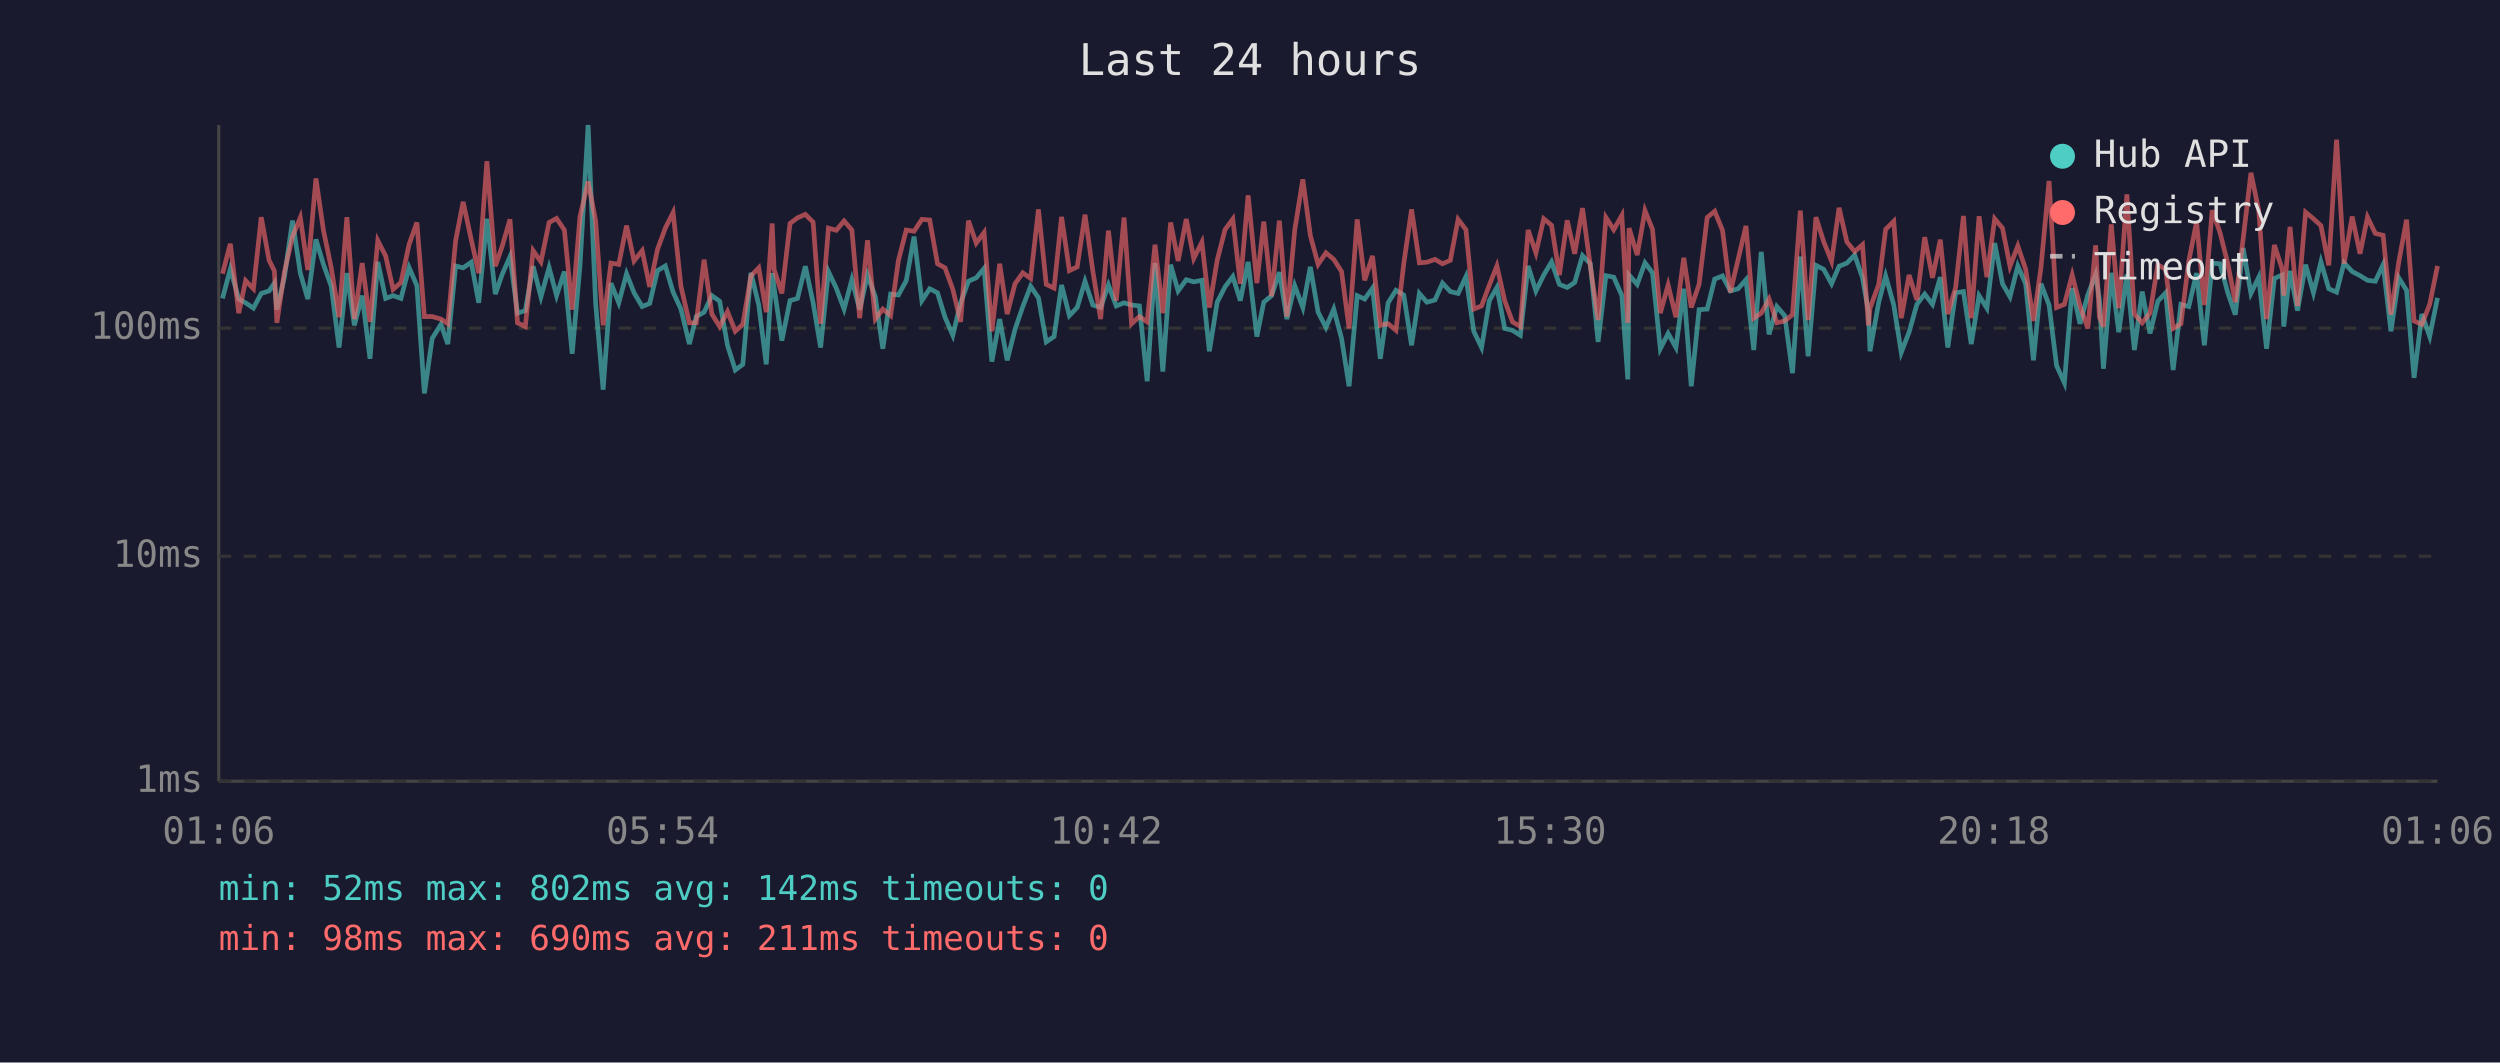
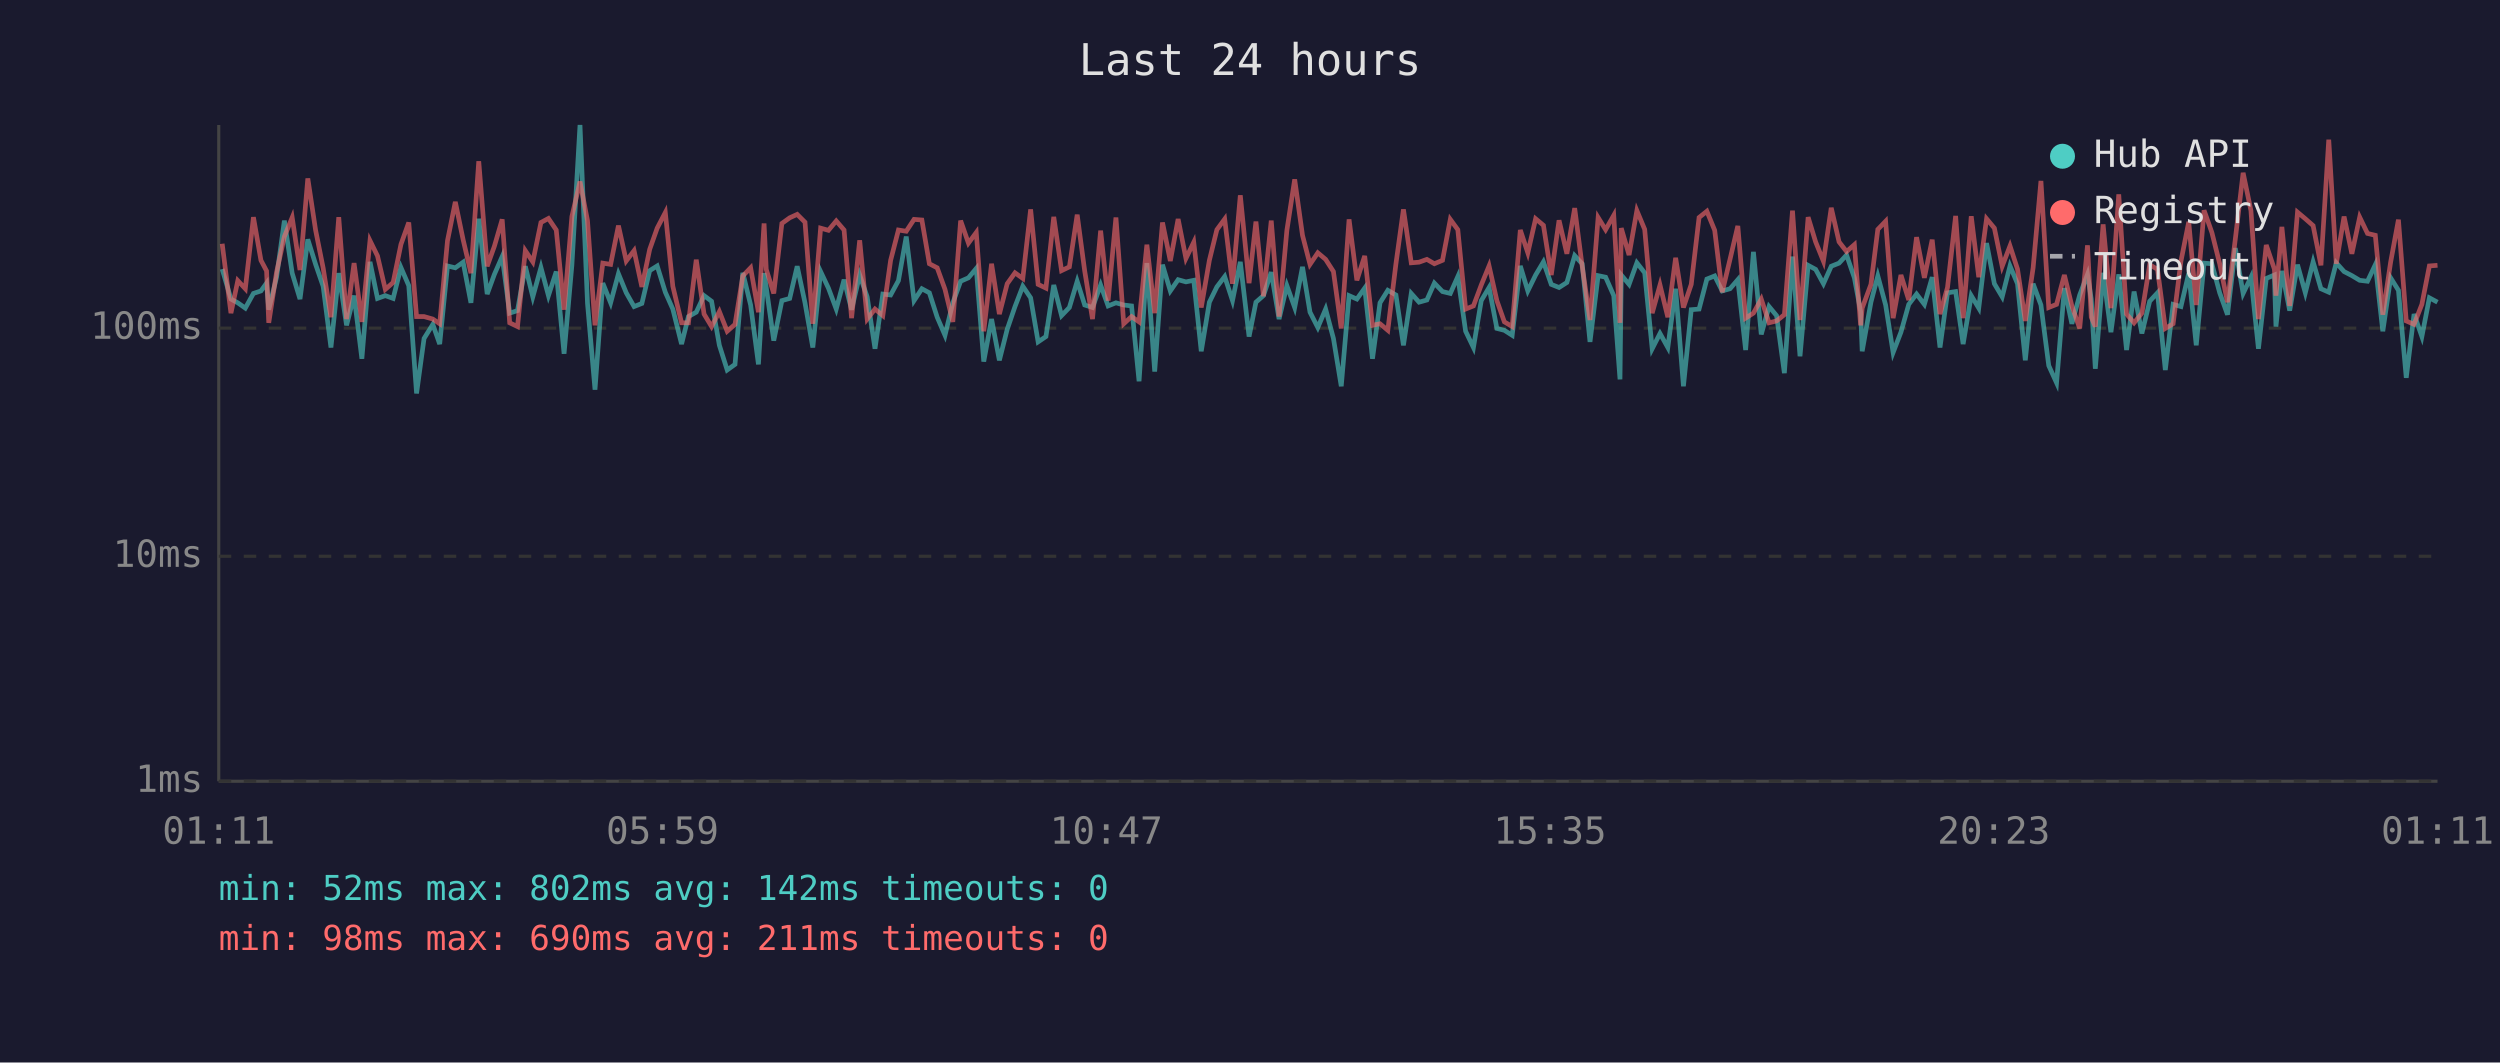
<svg xmlns="http://www.w3.org/2000/svg" viewBox="0 0 800 340" font-family="monospace" font-size="12">
  <rect width="800" height="340" fill="#1a1a2e" />
  <text x="400" y="24" fill="#e0e0e0" font-size="14" text-anchor="middle">Last 24 hours</text>
  <line x1="70" y1="40" x2="70" y2="250" stroke="#444" stroke-width="1" />
  <line x1="70" y1="250" x2="780" y2="250" stroke="#444" stroke-width="1" />
  <line x1="70" y1="250" x2="780" y2="250" stroke="#333" stroke-width="1" stroke-dasharray="4" />
  <text x="65" y="250" fill="#888" text-anchor="end" dominant-baseline="middle">1ms</text>
  <line x1="70" y1="178" x2="780" y2="178" stroke="#333" stroke-width="1" stroke-dasharray="4" />
  <text x="65" y="178" fill="#888" text-anchor="end" dominant-baseline="middle">10ms</text>
  <line x1="70" y1="105" x2="780" y2="105" stroke="#333" stroke-width="1" stroke-dasharray="4" />
  <text x="65" y="105" fill="#888" text-anchor="end" dominant-baseline="middle">100ms</text>
-   <text x="70" y="270" fill="#888" text-anchor="middle">01:06</text>
-   <text x="212" y="270" fill="#888" text-anchor="middle">05:54</text>
-   <text x="354" y="270" fill="#888" text-anchor="middle">10:42</text>
-   <text x="496" y="270" fill="#888" text-anchor="middle">15:30</text>
-   <text x="638" y="270" fill="#888" text-anchor="middle">20:18</text>
-   <text x="780" y="270" fill="#888" text-anchor="middle">01:06</text>
-   <polyline points="71.2,95.5 73.7,86.1 76.4,95.7 78.6,96.9 81.1,98.6 83.6,93.9 86.1,93.1 87.8,90.6 88.6,99.1 91.0,88.7 93.6,70.6 96.1,87.4 98.5,95.7 101.1,76.6 103.5,84.6 106.0,91.6 108.5,111.2 111.0,87.4 113.4,104.1 115.9,94.6 118.4,114.8 120.9,83.8 123.4,95.5 125.8,94.6 128.3,95.5 130.9,85.6 133.4,91.4 135.8,125.9 138.3,108.3 141.1,103.8 143.3,110.1 145.8,85.1 148.2,85.7 150.8,83.9 153.2,96.9 155.8,70.0 158.5,94.1 160.7,87.8 163.2,82.1 165.6,100.2 168.1,99.4 170.6,85.2 173.1,95.0 175.7,85.6 178.1,94.6 180.6,86.9 183.1,113.2 185.6,84.9 188.2,40.0 190.6,97.1 193.0,124.7 195.5,90.6 198.0,96.9 200.5,87.6 202.9,93.7 205.5,98.1 207.9,97.1 210.4,86.6 212.9,85.1 215.4,93.5 217.9,98.9 220.6,110.1 222.8,101.3 225.3,99.9 227.8,94.6 230.3,96.4 232.8,110.5 235.3,118.4 237.7,116.6 240.3,87.3 242.8,97.6 245.2,116.6 247.1,87.4 247.7,92.0 250.2,109.0 252.8,96.2 255.2,95.5 257.7,85.2 260.2,96.9 262.6,111.2 265.1,86.9 267.6,92.2 270.1,98.9 272.6,89.5 275.1,99.1 277.6,88.0 280.1,95.0 282.5,111.6 285.0,94.1 287.5,94.4 290.0,89.8 292.5,75.7 295.0,96.2 297.5,92.4 300.0,93.7 302.4,101.5 304.9,107.3 307.4,96.9 309.9,90.0 312.4,88.9 314.9,85.9 317.4,115.7 319.9,102.1 322.3,115.3 324.8,105.4 327.3,98.1 329.8,91.6 332.3,95.3 334.8,109.4 337.3,107.7 339.7,91.2 342.2,101.0 344.7,98.4 347.2,90.0 349.7,97.6 352.2,98.4 354.7,91.2 357.2,97.9 359.7,96.9 362.1,97.6 364.6,97.9 367.1,122.0 369.6,84.2 372.1,118.9 374.6,84.7 377.0,93.1 379.6,89.5 382.0,90.2 384.6,89.7 387.0,112.4 389.5,96.7 392.0,91.8 394.5,88.5 396.9,96.2 399.4,83.8 402.2,107.7 404.4,96.7 406.9,94.6 409.4,87.1 411.8,102.1 414.3,91.4 416.9,98.4 419.3,85.4 421.8,99.9 424.3,104.8 426.8,98.9 429.3,108.3 431.7,123.6 434.3,94.6 436.7,95.7 439.2,92.2 441.7,114.8 444.2,96.9 446.7,92.9 449.2,94.4 451.7,110.5 454.2,93.9 456.6,96.7 459.2,96.0 461.6,90.6 464.1,93.3 466.6,93.9 469.1,88.5 471.6,106.0 474.1,111.2 476.6,96.2 479.0,92.0 481.5,105.1 484.0,105.7 486.5,107.3 489.0,85.1 491.5,93.1 494.0,88.0 496.5,83.8 499.0,91.0 501.5,92.0 503.9,90.4 506.4,81.8 508.9,84.4 511.4,109.4 513.9,88.2 516.4,88.7 519.0,94.6 520.9,121.4 521.3,88.0 523.9,91.0 526.4,84.1 528.8,87.3 531.3,111.6 533.8,106.7 536.3,111.2 538.8,92.4 541.2,123.6 543.7,99.1 546.3,98.9 548.7,89.3 551.2,88.3 553.7,93.1 556.2,92.4 558.7,89.5 561.2,112.0 563.6,80.6 566.1,107.0 568.6,98.1 571.1,101.0 573.6,119.4 576.1,82.1 578.6,114.0 581.1,84.9 583.6,86.2 586.1,90.8 588.5,85.2 591.0,84.2 593.5,81.6 596.0,88.9 597.9,99.7 598.4,112.4 601.2,96.7 603.4,88.3 606.0,97.6 608.4,112.8 610.9,106.3 613.4,97.4 615.9,94.1 618.4,97.4 620.9,88.7 623.3,111.2 625.8,93.7 628.3,93.3 630.8,110.1 633.3,94.6 635.8,98.6 638.3,77.8 640.8,90.8 643.2,95.0 645.7,85.1 648.2,90.8 650.7,115.3 653.1,90.8 655.7,97.6 658.1,117.0 660.6,122.5 663.1,92.2 665.6,103.6 668.1,94.4 670.6,87.8 671.8,95.7 673.1,118.0 675.6,87.3 678.0,106.3 680.6,87.8 683.0,112.0 685.5,93.3 688.0,106.7 690.5,96.4 693.0,93.7 695.4,118.4 697.9,97.4 700.4,98.1 702.9,87.4 705.4,110.5 707.9,84.2 710.4,84.4 712.9,93.7 715.3,100.7 717.8,79.4 720.3,93.9 722.8,88.7 725.3,111.6 727.8,89.1 730.3,88.0 730.8,104.5 732.8,86.7 735.2,99.4 737.8,84.7 740.3,93.7 742.7,83.8 745.2,92.4 747.7,93.5 750.1,84.1 752.7,86.9 755.2,88.2 757.6,89.7 760.1,90.0 762.6,84.7 765.1,106.0 767.6,88.9 770.1,92.9 772.5,120.9 775.0,100.5 777.5,107.7 780.0,95.3" fill="none" stroke="#4ecdc4" stroke-width="1.5" opacity="0.6" />
-   <polyline points="71.2,87.6 73.7,78.0 76.4,100.2 78.6,89.8 81.1,92.4 83.6,69.5 86.1,83.3 87.8,86.7 88.6,103.3 91.0,87.1 93.6,75.7 96.1,69.6 98.5,86.4 101.1,57.1 103.5,73.7 106.0,85.7 108.5,101.5 111.0,69.5 113.4,102.1 115.9,84.2 118.4,103.0 120.9,77.0 123.4,81.9 125.8,92.6 128.3,90.4 130.9,78.2 133.4,71.2 135.8,101.3 138.3,101.3 141.1,102.1 143.3,103.6 145.8,77.0 148.2,64.6 150.8,76.7 153.2,87.4 155.8,51.6 158.5,85.2 160.7,78.8 163.2,70.2 165.6,103.3 168.1,104.5 170.6,80.2 173.1,83.8 175.7,71.2 178.1,69.9 180.6,73.6 183.1,99.1 185.6,69.3 188.2,58.1 190.6,70.6 193.0,104.1 195.5,84.2 198.0,84.6 200.5,72.2 202.9,83.5 205.5,80.2 207.9,91.8 210.4,79.8 212.9,73.0 215.4,68.0 217.9,91.6 220.6,103.3 222.8,103.3 225.3,83.1 227.8,100.5 230.3,104.5 232.8,99.7 235.3,106.0 237.7,103.8 240.3,88.3 242.8,85.7 245.2,99.9 247.1,71.5 247.7,86.2 250.2,93.9 252.8,71.5 255.2,69.7 257.7,68.6 260.2,71.1 262.6,103.6 265.1,73.0 267.6,73.7 270.1,70.7 272.6,73.6 275.1,101.8 277.6,76.9 280.1,102.1 282.5,98.9 285.0,101.0 287.5,83.3 290.0,73.6 292.5,74.0 295.0,70.2 297.5,70.4 300.0,84.4 302.4,85.7 304.9,92.6 307.4,103.0 309.9,70.6 312.4,77.8 314.9,74.4 317.4,106.0 319.9,84.4 322.3,100.5 324.8,90.8 327.3,87.3 329.8,89.1 332.3,67.0 334.8,91.0 337.3,92.2 339.7,69.4 342.2,86.6 344.7,85.4 347.2,68.7 349.7,86.7 352.2,102.1 354.7,73.8 357.2,96.2 359.7,69.6 362.1,103.6 364.6,101.3 367.1,103.0 369.6,78.3 372.1,100.2 374.6,71.2 377.0,83.5 379.6,70.1 382.0,82.7 384.6,77.5 387.0,98.4 389.5,83.3 392.0,73.5 394.5,70.1 396.9,90.8 399.4,62.5 402.2,90.6 404.4,70.9 406.9,94.8 409.4,70.6 411.8,101.3 414.3,73.7 416.9,57.4 419.3,75.3 421.8,84.6 424.3,80.9 426.8,83.0 429.3,86.9 431.7,105.1 434.3,70.2 436.7,89.7 439.2,81.9 441.7,104.1 444.2,103.6 446.7,105.7 449.2,84.4 451.7,67.0 454.2,84.1 456.6,83.9 459.2,83.0 461.6,84.4 464.1,83.3 466.6,70.2 469.1,73.5 471.6,98.9 474.1,97.9 476.6,91.2 479.0,85.1 481.5,96.2 484.0,103.0 486.5,104.5 489.0,73.6 491.5,80.9 494.0,70.0 496.5,72.1 499.0,88.0 501.5,70.5 503.9,81.2 506.4,66.6 508.9,85.2 511.4,102.4 513.9,69.6 516.4,73.5 519.0,68.9 520.9,103.3 521.3,73.0 523.9,81.6 526.4,67.4 528.8,73.4 531.3,100.2 533.8,91.2 536.3,101.5 538.8,82.5 541.2,98.4 543.7,91.0 546.3,69.6 548.7,67.6 551.2,73.7 553.7,93.5 556.2,83.0 558.7,72.3 561.2,101.8 563.6,100.2 566.1,95.7 568.6,103.3 571.1,102.7 573.6,100.7 576.1,67.4 578.6,102.4 581.1,69.5 583.6,77.4 586.1,83.6 588.5,66.5 591.0,77.4 593.5,80.5 596.0,78.3 597.9,104.1 598.4,98.6 601.2,91.0 603.4,73.4 606.0,70.8 608.4,101.8 610.9,88.0 613.4,96.0 615.9,75.9 618.4,88.9 620.9,76.7 623.3,100.5 625.8,92.0 628.3,69.1 630.8,101.8 633.3,69.2 635.8,88.7 638.3,70.0 640.8,73.0 643.2,85.2 645.7,78.7 648.2,86.1 650.7,102.7 653.1,85.7 655.7,57.9 658.1,98.4 660.6,97.4 663.1,88.0 665.6,97.9 668.1,105.1 670.6,78.5 671.8,101.5 673.1,104.5 675.6,71.8 678.0,98.6 680.6,62.2 683.0,100.5 685.5,103.3 688.0,100.2 690.5,84.7 693.0,86.2 695.4,105.1 697.9,103.6 700.4,83.6 702.9,71.0 705.4,97.6 707.9,67.3 710.4,74.4 712.9,84.4 715.3,96.7 717.8,76.5 720.3,55.3 722.8,67.4 725.3,102.1 727.8,78.4 730.3,86.1 730.8,94.6 732.8,72.6 735.2,97.9 737.8,67.9 740.3,70.0 742.7,72.2 745.2,84.9 747.7,44.7 750.1,84.4 752.7,69.3 755.2,81.2 757.6,69.5 760.1,74.7 762.6,75.3 765.1,100.7 767.6,83.9 770.1,70.3 772.5,102.7 775.0,103.8 777.5,97.4 780.0,85.1" fill="none" stroke="#ff6b6b" stroke-width="1.5" opacity="0.6" />
+   <text x="70" y="270" fill="#888" text-anchor="middle">01:11</text>
+   <text x="212" y="270" fill="#888" text-anchor="middle">05:59</text>
+   <text x="354" y="270" fill="#888" text-anchor="middle">10:47</text>
+   <text x="496" y="270" fill="#888" text-anchor="middle">15:35</text>
+   <text x="638" y="270" fill="#888" text-anchor="middle">20:23</text>
+   <text x="780" y="270" fill="#888" text-anchor="middle">01:11</text>
+   <polyline points="71.1,86.1 73.9,95.7 76.1,96.9 78.5,98.6 81.1,93.9 83.5,93.1 85.3,90.6 86.0,99.1 88.5,88.7 91.0,70.6 93.5,87.4 96.0,95.7 98.5,76.6 101.0,84.6 103.4,91.6 105.9,111.2 108.4,87.4 110.9,104.1 113.3,94.6 115.8,114.8 118.4,83.8 120.8,95.5 123.3,94.6 125.8,95.5 128.3,85.6 130.8,91.4 133.3,125.9 135.7,108.3 138.5,103.8 140.7,110.1 143.2,85.1 145.7,85.7 148.2,83.9 150.7,96.9 153.2,70.0 155.9,94.1 158.2,87.8 160.7,82.1 163.1,100.2 165.6,99.4 168.1,85.2 170.5,95.0 173.1,85.6 175.5,94.6 178.0,86.9 180.5,113.2 183.0,84.9 185.6,40.0 188.0,97.1 190.4,124.7 192.9,90.6 195.4,96.9 197.9,87.6 200.4,93.7 202.9,98.1 205.4,97.1 207.9,86.6 210.3,85.1 212.9,93.5 215.3,98.9 218.1,110.1 220.3,101.3 222.8,99.9 225.3,94.6 227.7,96.4 230.2,110.5 232.7,118.4 235.2,116.6 237.7,87.3 240.2,97.6 242.7,116.6 244.5,87.4 245.2,92.0 247.6,109.0 250.2,96.2 252.7,95.5 255.1,85.2 257.6,96.9 260.1,111.2 262.6,86.9 265.1,92.2 267.6,98.9 270.1,89.5 272.5,99.1 275.1,88.0 277.5,95.0 280.0,111.6 282.5,94.1 285.0,94.4 287.5,89.8 290.0,75.7 292.5,96.2 295.0,92.4 297.4,93.7 299.9,101.5 302.4,107.3 304.9,96.9 307.4,90.0 309.9,88.9 312.4,85.9 314.8,115.7 317.3,102.1 319.8,115.3 322.3,105.4 324.8,98.1 327.3,91.6 329.8,95.3 332.2,109.4 334.7,107.7 337.2,91.2 339.7,101.0 342.2,98.4 344.7,90.0 347.1,97.6 349.6,98.4 352.2,91.2 354.6,97.9 357.1,96.9 359.6,97.6 362.1,97.9 364.5,122.0 367.0,84.2 369.5,118.9 372.0,84.7 374.5,93.1 377.0,89.5 379.5,90.2 382.0,89.7 384.4,112.4 387.0,96.7 389.4,91.8 391.9,88.5 394.4,96.2 396.9,83.8 399.7,107.7 401.9,96.7 404.3,94.6 406.8,87.1 409.3,102.1 411.8,91.4 414.3,98.4 416.8,85.4 419.2,99.9 421.7,104.8 424.2,98.9 426.7,108.3 429.2,123.6 431.7,94.6 434.2,95.7 436.7,92.2 439.2,114.8 441.6,96.9 444.1,92.9 446.7,94.4 449.1,110.5 451.6,93.9 454.1,96.7 456.6,96.0 459.0,90.6 461.6,93.3 464.1,93.9 466.5,88.5 469.0,106.0 471.5,111.2 474.0,96.2 476.5,92.0 479.0,105.1 481.4,105.7 483.9,107.3 486.5,85.1 488.9,93.1 491.4,88.0 493.9,83.8 496.4,91.0 498.9,92.0 501.4,90.4 503.9,81.8 506.3,84.4 508.8,109.4 511.4,88.2 513.8,88.7 516.4,94.6 518.4,121.4 518.8,88.0 521.3,91.0 523.8,84.1 526.3,87.3 528.7,111.6 531.2,106.7 533.7,111.2 536.2,92.4 538.7,123.6 541.2,99.1 543.7,98.9 546.2,89.3 548.7,88.3 551.1,93.1 553.6,92.4 556.1,89.5 558.6,112.0 561.1,80.6 563.6,107.0 566.1,98.1 568.5,101.0 571.0,119.4 573.6,82.1 576.0,114.0 578.6,84.9 581.0,86.2 583.5,90.8 586.0,85.2 588.5,84.2 590.9,81.6 593.4,88.9 595.4,99.7 595.9,112.4 598.7,96.7 600.9,88.3 603.4,97.6 605.8,112.8 608.3,106.3 610.8,97.4 613.3,94.1 615.8,97.4 618.3,88.7 620.8,111.2 623.2,93.7 625.8,93.3 628.2,110.1 630.8,94.6 633.2,98.6 635.7,77.8 638.2,90.8 640.7,95.0 643.2,85.1 645.6,90.8 648.1,115.3 650.6,90.8 653.1,97.6 655.6,117.0 658.1,122.5 660.6,92.2 663.0,103.6 665.5,94.4 668.0,87.8 669.2,95.7 670.5,118.0 673.0,87.3 675.5,106.3 678.0,87.8 680.5,112.0 682.9,93.3 685.4,106.7 687.9,96.4 690.4,93.7 692.9,118.4 695.4,97.4 697.9,98.1 700.4,87.4 702.8,110.5 705.3,84.2 707.8,84.4 710.3,93.7 712.8,100.7 715.3,79.4 717.8,93.9 720.3,88.7 722.7,111.6 725.2,89.1 727.8,88.0 728.3,104.5 730.2,86.7 732.7,99.4 735.2,84.7 737.7,93.7 740.2,83.8 742.7,92.4 745.2,93.5 747.6,84.1 750.1,86.9 752.6,88.2 755.1,89.7 757.6,90.0 760.1,84.7 762.5,106.0 765.0,88.9 767.5,92.9 770.0,120.9 772.5,100.5 775.0,107.7 777.4,95.3 780.0,96.7" fill="none" stroke="#4ecdc4" stroke-width="1.5" opacity="0.6" />
+   <polyline points="71.1,78.0 73.9,100.2 76.1,89.8 78.5,92.4 81.1,69.5 83.5,83.3 85.3,86.7 86.0,103.3 88.5,87.1 91.0,75.7 93.5,69.6 96.0,86.4 98.5,57.1 101.0,73.7 103.4,85.7 105.9,101.5 108.4,69.5 110.9,102.1 113.3,84.2 115.8,103.0 118.4,77.0 120.8,81.9 123.3,92.6 125.8,90.4 128.3,78.2 130.8,71.2 133.3,101.3 135.7,101.3 138.5,102.1 140.7,103.6 143.2,77.0 145.7,64.6 148.2,76.7 150.7,87.4 153.2,51.6 155.9,85.2 158.2,78.8 160.7,70.2 163.1,103.3 165.6,104.5 168.1,80.2 170.5,83.8 173.1,71.2 175.5,69.9 178.0,73.6 180.5,99.1 183.0,69.3 185.6,58.1 188.0,70.6 190.4,104.1 192.9,84.2 195.4,84.6 197.9,72.2 200.4,83.5 202.9,80.2 205.4,91.8 207.9,79.8 210.3,73.0 212.9,68.0 215.3,91.6 218.1,103.3 220.3,103.3 222.8,83.1 225.3,100.5 227.7,104.5 230.2,99.7 232.7,106.0 235.2,103.8 237.7,88.3 240.2,85.7 242.7,99.9 244.5,71.5 245.2,86.2 247.6,93.9 250.2,71.5 252.7,69.7 255.1,68.6 257.6,71.1 260.1,103.6 262.6,73.0 265.1,73.7 267.6,70.7 270.1,73.6 272.5,101.8 275.1,76.9 277.5,102.1 280.0,98.9 282.5,101.0 285.0,83.3 287.5,73.6 290.0,74.0 292.5,70.2 295.0,70.4 297.4,84.4 299.9,85.7 302.4,92.6 304.9,103.0 307.4,70.6 309.9,77.8 312.4,74.4 314.8,106.0 317.3,84.4 319.8,100.5 322.3,90.8 324.8,87.3 327.3,89.1 329.8,67.0 332.2,91.0 334.7,92.2 337.2,69.4 339.7,86.6 342.2,85.4 344.7,68.7 347.1,86.7 349.6,102.1 352.2,73.8 354.6,96.2 357.1,69.6 359.6,103.6 362.1,101.3 364.5,103.0 367.0,78.3 369.5,100.2 372.0,71.2 374.5,83.5 377.0,70.1 379.5,82.7 382.0,77.5 384.4,98.4 387.0,83.3 389.4,73.5 391.9,70.1 394.4,90.8 396.9,62.5 399.7,90.6 401.9,70.9 404.3,94.8 406.8,70.6 409.3,101.3 411.8,73.7 414.3,57.4 416.8,75.3 419.2,84.6 421.7,80.9 424.2,83.0 426.7,86.9 429.2,105.1 431.7,70.2 434.2,89.7 436.7,81.9 439.2,104.1 441.6,103.6 444.1,105.7 446.7,84.4 449.1,67.0 451.6,84.1 454.1,83.9 456.6,83.0 459.0,84.4 461.6,83.3 464.1,70.2 466.5,73.5 469.0,98.9 471.5,97.9 474.0,91.2 476.5,85.1 479.0,96.2 481.4,103.0 483.9,104.5 486.5,73.6 488.9,80.9 491.4,70.0 493.9,72.1 496.4,88.0 498.9,70.5 501.4,81.2 503.9,66.6 506.3,85.2 508.8,102.4 511.4,69.6 513.8,73.5 516.4,68.9 518.4,103.3 518.8,73.0 521.3,81.6 523.8,67.4 526.3,73.4 528.7,100.2 531.2,91.2 533.7,101.5 536.2,82.5 538.7,98.4 541.2,91.0 543.7,69.6 546.2,67.6 548.7,73.7 551.1,93.5 553.6,83.0 556.1,72.3 558.6,101.8 561.1,100.2 563.6,95.7 566.1,103.3 568.5,102.7 571.0,100.7 573.6,67.4 576.0,102.4 578.6,69.5 581.0,77.4 583.5,83.6 586.0,66.5 588.5,77.4 590.9,80.5 593.4,78.3 595.4,104.1 595.9,98.6 598.7,91.0 600.9,73.4 603.4,70.8 605.8,101.8 608.3,88.0 610.8,96.0 613.3,75.9 615.8,88.9 618.3,76.7 620.8,100.5 623.2,92.0 625.8,69.1 628.2,101.8 630.8,69.2 633.2,88.7 635.7,70.0 638.2,73.0 640.7,85.2 643.2,78.7 645.6,86.1 648.1,102.7 650.6,85.7 653.1,57.9 655.6,98.4 658.1,97.4 660.6,88.0 663.0,97.9 665.5,105.1 668.0,78.5 669.2,101.5 670.5,104.5 673.0,71.8 675.5,98.6 678.0,62.2 680.5,100.5 682.9,103.3 685.4,100.2 687.9,84.7 690.4,86.2 692.9,105.1 695.4,103.6 697.9,83.6 700.4,71.0 702.8,97.6 705.3,67.3 707.8,74.4 710.3,84.4 712.8,96.7 715.3,76.5 717.8,55.3 720.3,67.4 722.7,102.1 725.2,78.4 727.8,86.1 728.3,94.6 730.2,72.6 732.7,97.9 735.2,67.9 737.7,70.0 740.2,72.2 742.7,84.9 745.2,44.7 747.6,84.4 750.1,69.3 752.6,81.2 755.1,69.5 757.6,74.7 760.1,75.3 762.5,100.7 765.0,83.9 767.5,70.3 770.0,102.7 772.5,103.8 775.0,97.4 777.4,85.1 780.0,84.9" fill="none" stroke="#ff6b6b" stroke-width="1.5" opacity="0.6" />
  <circle cx="660" cy="50" r="4" fill="#4ecdc4" />
  <text x="670" y="50" fill="#e0e0e0" dominant-baseline="middle">Hub API</text>
  <circle cx="660" cy="68" r="4" fill="#ff6b6b" />
  <text x="670" y="68" fill="#e0e0e0" dominant-baseline="middle">Registry</text>
  <line x1="656" y1="82" x2="664" y2="82" stroke="#e0e0e0" stroke-width="1.5" stroke-dasharray="4,3" opacity="0.7" />
  <text x="670" y="86" fill="#e0e0e0" dominant-baseline="middle">Timeout</text>
  <text x="70" y="288" fill="#4ecdc4" font-size="11">min: 52ms  max: 802ms  avg: 142ms  timeouts: 0</text>
  <text x="70" y="304" fill="#ff6b6b" font-size="11">min: 98ms  max: 690ms  avg: 211ms  timeouts: 0</text>
</svg>
